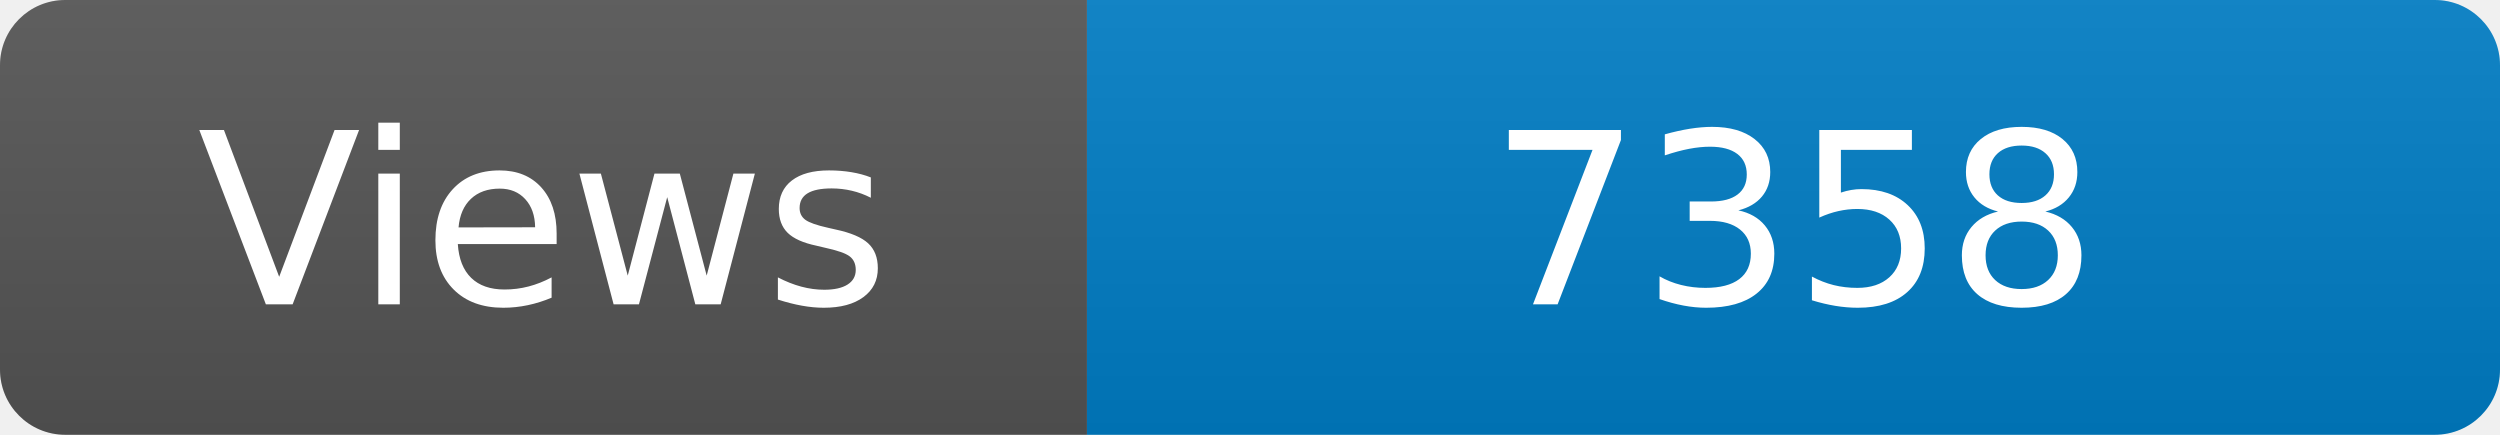
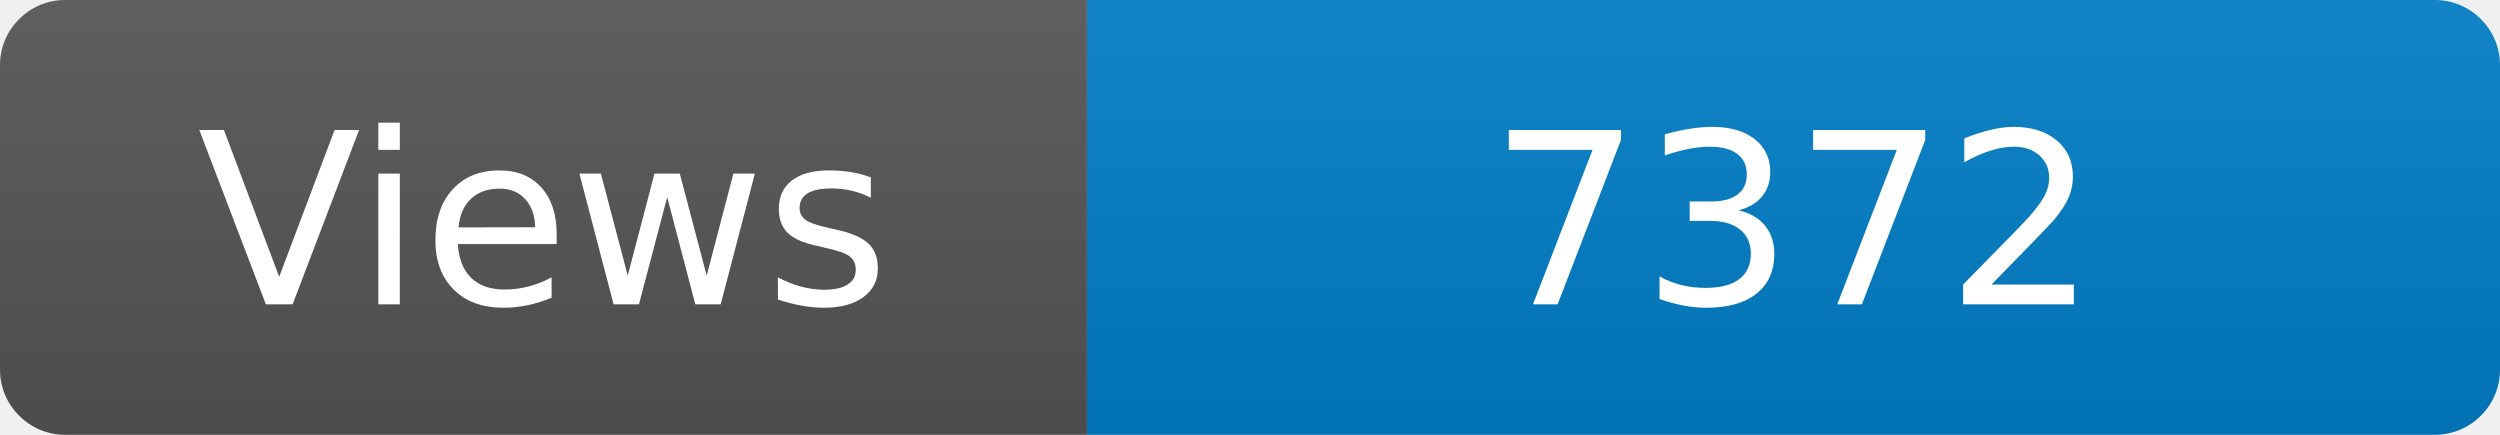
<svg xmlns="http://www.w3.org/2000/svg" width="115" height="20" role="img" aria-label="Maintained?: yes">
  <linearGradient id="s" x2="0" y2="100%">
    <stop offset="0" stop-color="#bbb" stop-opacity=".1" />
    <stop offset="1" stop-opacity=".1" />
  </linearGradient>
  <clipPath id="r">
    <rect width="115" height="20" rx="3" fill="#fff" />
  </clipPath>
  <g clip-path="url(#r)">
    <rect width="50" height="20" fill="#555" />
    <rect x="50" width="160" height="20" fill="#007ec6" />
    <rect width="115" height="20" fill="url(#s)" />
  </g>
  <g fill="#fff" text-anchor="middle" font-family="Verdana,Geneva,DejaVu Sans,sans-serif" font-size="110">
    <text x="250" y="140" transform="scale(.1)" fill="#fff">Views</text>
-     <text x="825" y="140" transform="scale(.1)" fill="#fff">7358</text>
+     <text x="825" y="140" transform="scale(.1)" fill="#fff">7372</text>
  </g>
</svg>
